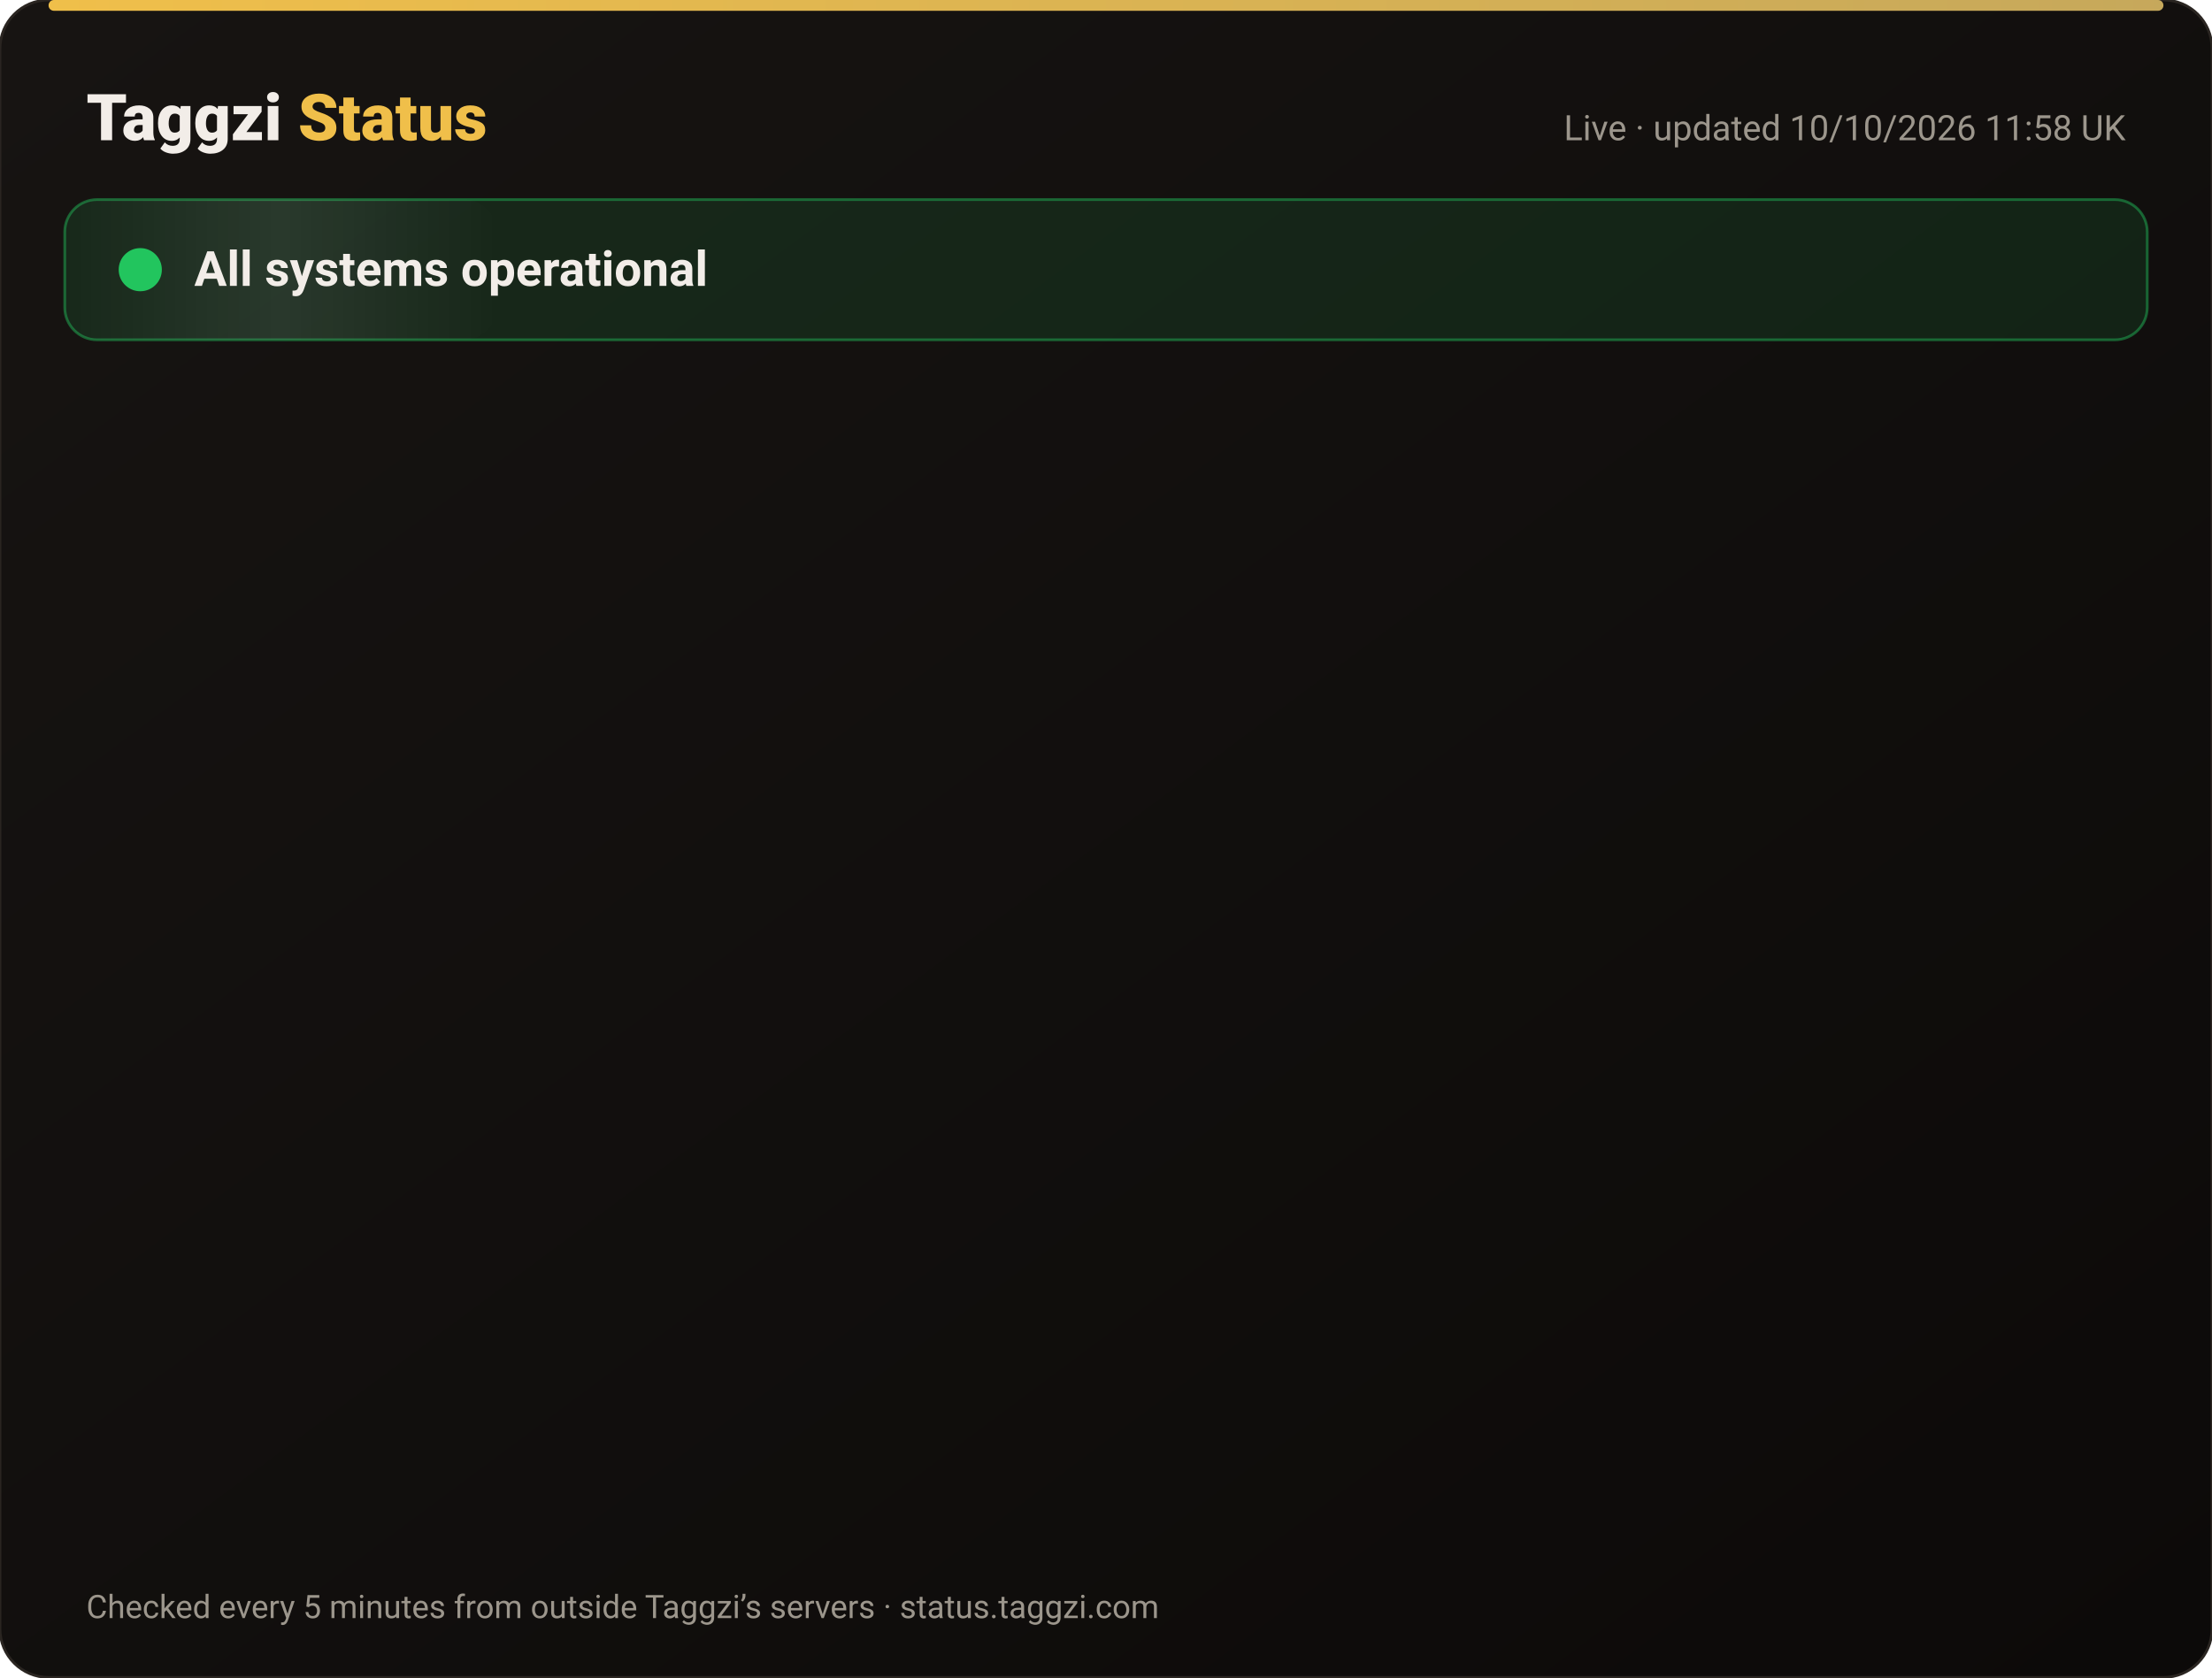
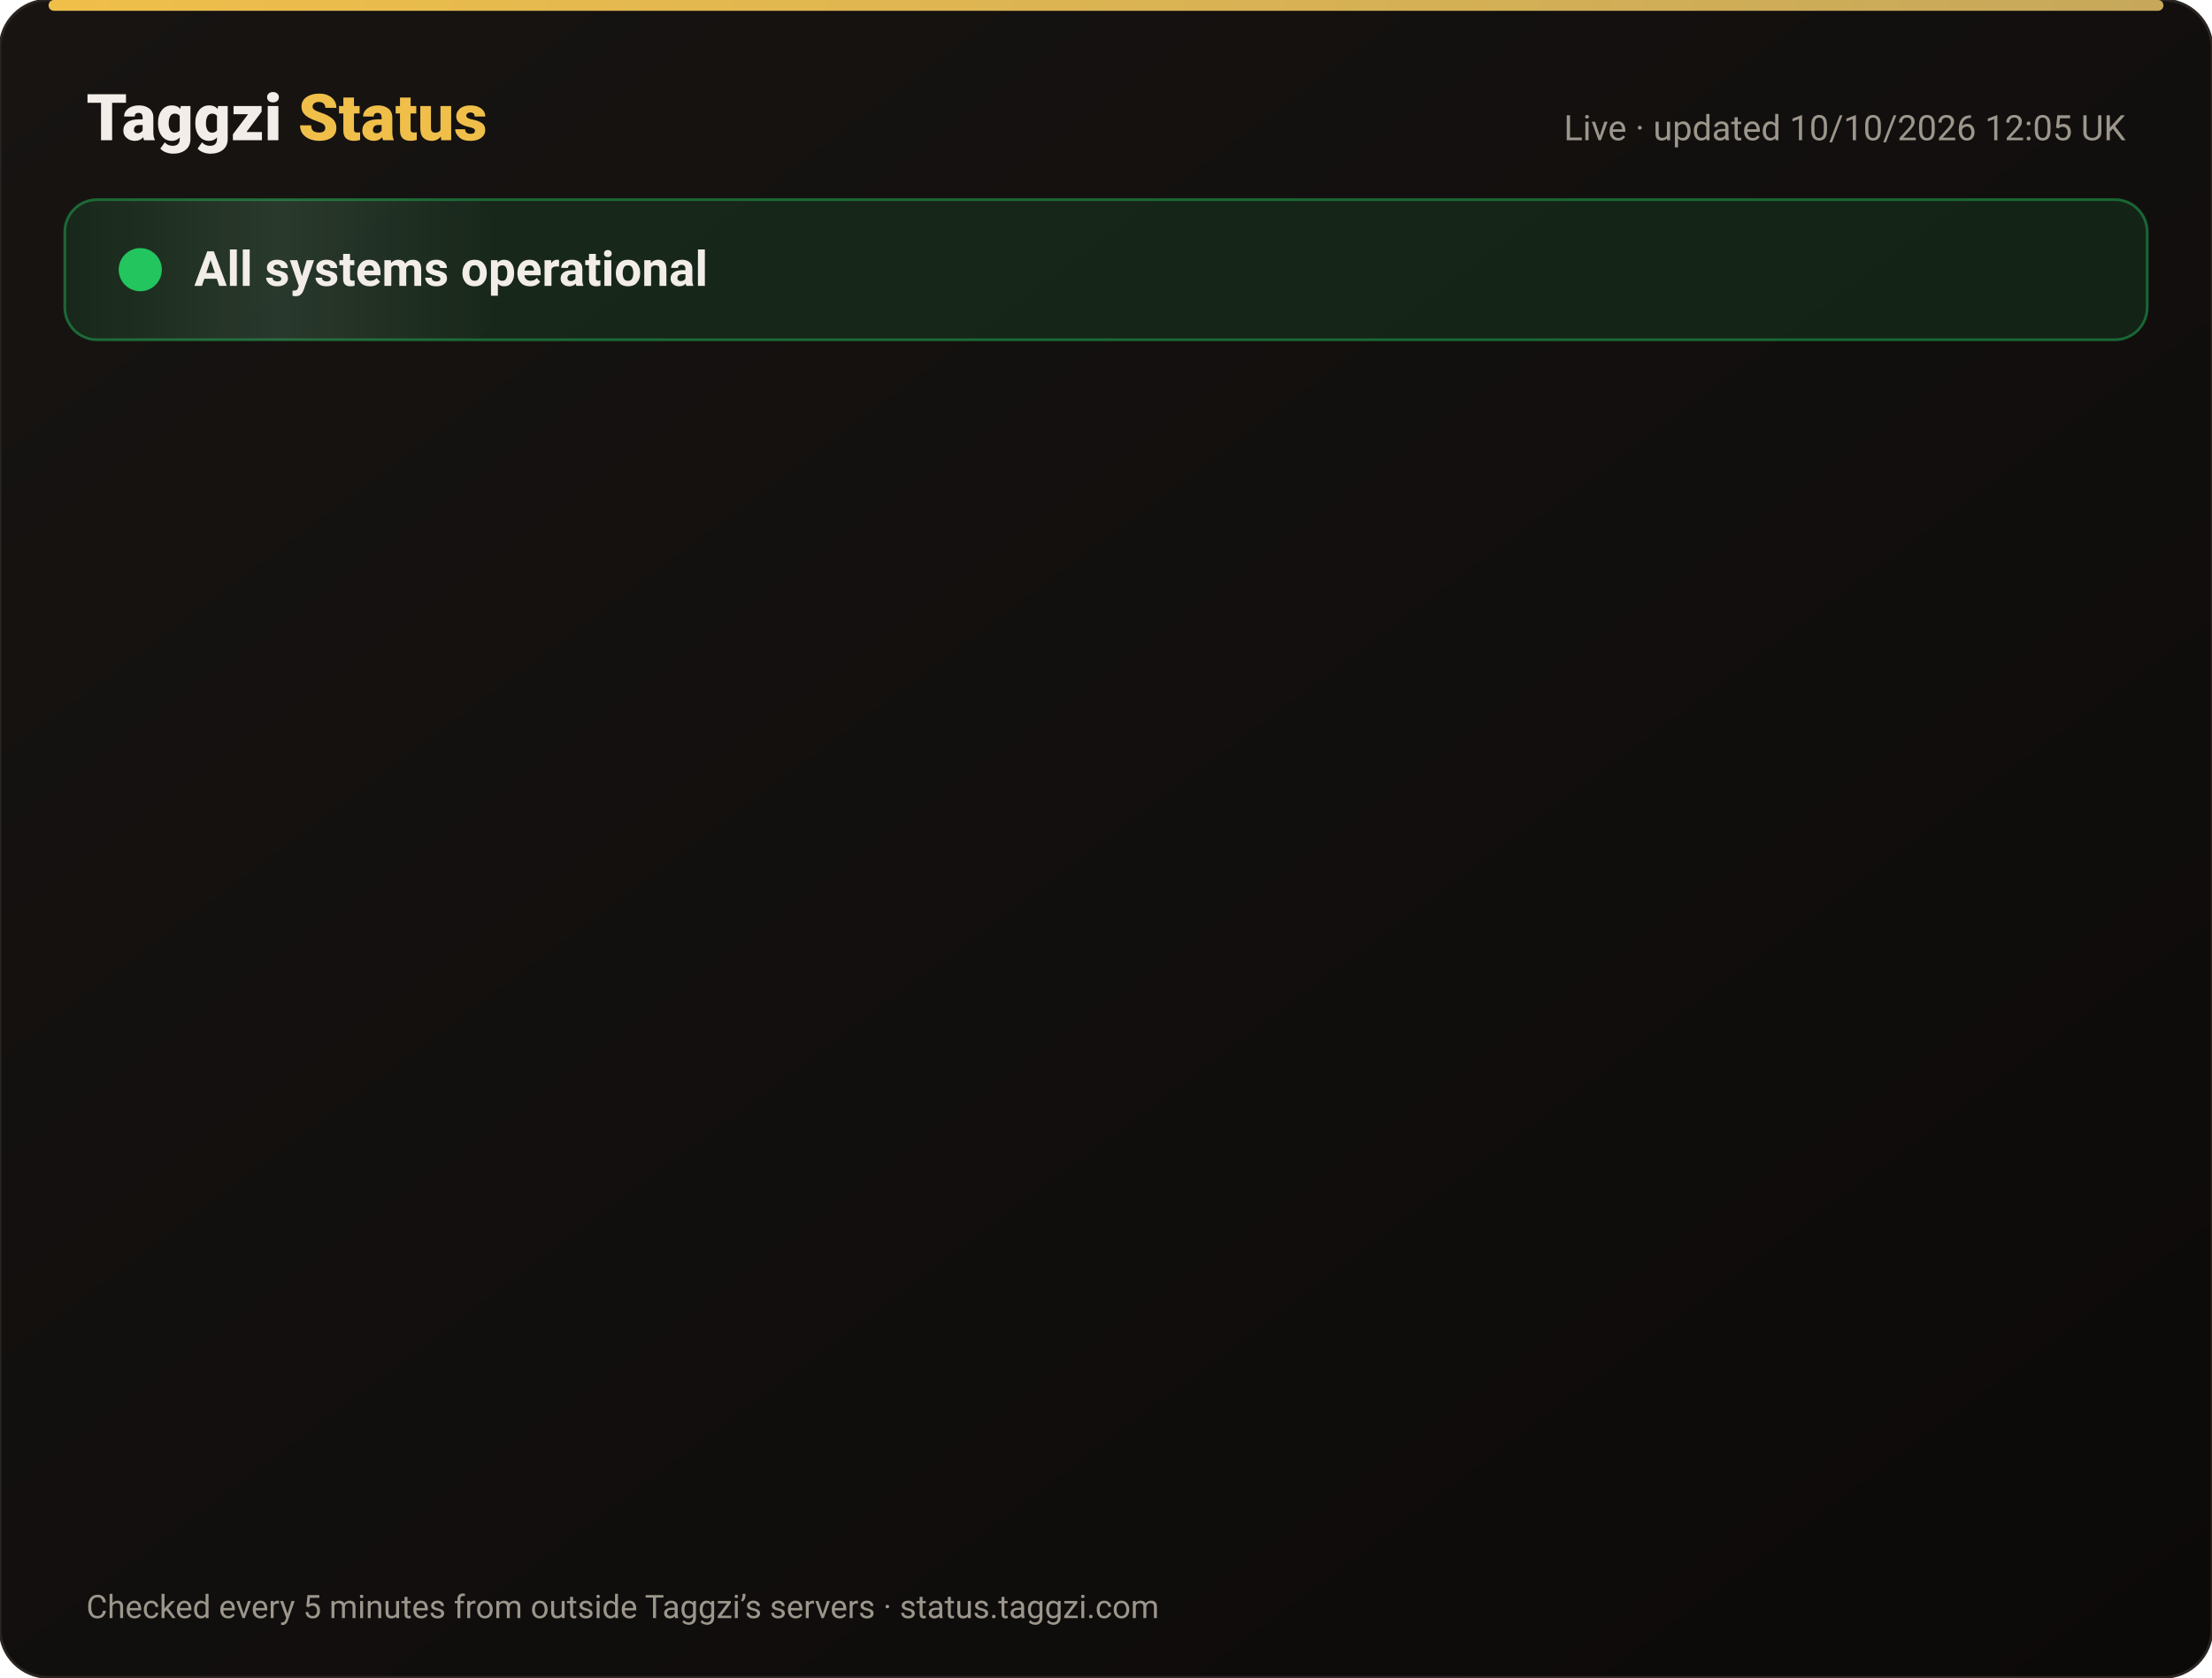
<svg xmlns="http://www.w3.org/2000/svg" width="820" height="622" viewBox="0 0 820 622" font-family="-apple-system,Segoe UI,Roboto,Helvetica,Arial,sans-serif">
  <defs>
    <linearGradient id="bg" x1="0" y1="0" x2="1" y2="1">
      <stop offset="0" stop-color="#171412" />
      <stop offset="1" stop-color="#0C0A09" />
    </linearGradient>
    <linearGradient id="gold" x1="0" x2="1">
      <stop offset="0" stop-color="#F0BF4A" />
      <stop offset="1" stop-color="#c6a85b" />
    </linearGradient>
    <linearGradient id="shine" x1="0" x2="1">
      <stop offset="0" stop-color="#fff" stop-opacity="0" />
      <stop offset=".5" stop-color="#fff" stop-opacity=".08" />
      <stop offset="1" stop-color="#fff" stop-opacity="0" />
    </linearGradient>
  </defs>
  <rect width="820" height="622" rx="18" fill="url(#bg)" stroke="#2a2521" />
  <rect x="18" y="0" width="784" height="4" rx="2" fill="url(#gold)" />
  <text x="32" y="52" font-size="24" font-weight="800" fill="#F2EDE8">Taggzi <tspan fill="#F0BF4A">Status</tspan>
  </text>
-   <text x="788" y="52" font-size="13" fill="#9C968C" text-anchor="end">Live · updated 10/10/2026 11:58 UK</text>
+   <text x="788" y="52" font-size="13" fill="#9C968C" text-anchor="end">Live · updated 10/10/2026 12:05 UK</text>
  <rect x="24" y="74" width="772" height="52" rx="12" fill="#22c55e" fill-opacity=".12" stroke="#22c55e" stroke-opacity=".45" />
  <rect x="24" y="74" width="160" height="52" rx="12" fill="url(#shine)">
    <animate attributeName="x" from="-160" to="820" dur="4s" repeatCount="indefinite" />
  </rect>
  <circle cx="52" cy="100" r="7" fill="#22c55e" />
  <circle cx="52" cy="100" r="7" fill="none" stroke="#22c55e" stroke-width="2">
    <animate attributeName="r" values="7;15;7" dur="2s" repeatCount="indefinite" />
    <animate attributeName="opacity" values=".9;0;.9" dur="2s" repeatCount="indefinite" />
  </circle>
  <text x="72" y="106" font-size="18" font-weight="700" fill="#F2EDE8">All systems operational</text>
  <g opacity="0">
    <animate attributeName="opacity" from="0" to="1" begin="0.00s" dur=".6s" fill="freeze" />
    <line x1="32" y1="188" x2="788" y2="188" stroke="#2a2521" />
    <circle cx="44" cy="166" r="6" fill="#22c55e">
      <animate attributeName="opacity" values="1;.45;1" dur="2.4s" begin="0.00s" repeatCount="indefinite" />
    </circle>
    <text x="62" y="171" font-size="15" font-weight="650" fill="#F2EDE8">Website</text>
    <text x="630" y="171" font-size="13" fill="#9C968C" text-anchor="end">100.00% uptime</text>
    <rect x="648" y="154" width="140" height="24" rx="12" fill="#22c55e" fill-opacity=".14" stroke="#22c55e" stroke-opacity=".5" />
    <text x="718" y="171" font-size="12" font-weight="700" fill="#22c55e" text-anchor="middle">Operational</text>
  </g>
  <g opacity="0">
    <animate attributeName="opacity" from="0" to="1" begin="0.15s" dur=".6s" fill="freeze" />
    <line x1="32" y1="234" x2="788" y2="234" stroke="#2a2521" />
    <circle cx="44" cy="212" r="6" fill="#22c55e">
      <animate attributeName="opacity" values="1;.45;1" dur="2.4s" begin="0.15s" repeatCount="indefinite" />
    </circle>
    <text x="62" y="217" font-size="15" font-weight="650" fill="#F2EDE8">Tag scans</text>
    <text x="630" y="217" font-size="13" fill="#9C968C" text-anchor="end">100.00% uptime</text>
    <rect x="648" y="200" width="140" height="24" rx="12" fill="#22c55e" fill-opacity=".14" stroke="#22c55e" stroke-opacity=".5" />
    <text x="718" y="217" font-size="12" font-weight="700" fill="#22c55e" text-anchor="middle">Operational</text>
  </g>
  <g opacity="0">
    <animate attributeName="opacity" from="0" to="1" begin="0.30s" dur=".6s" fill="freeze" />
    <line x1="32" y1="280" x2="788" y2="280" stroke="#2a2521" />
    <circle cx="44" cy="258" r="6" fill="#22c55e">
      <animate attributeName="opacity" values="1;.45;1" dur="2.4s" begin="0.30s" repeatCount="indefinite" />
    </circle>
    <text x="62" y="263" font-size="15" font-weight="650" fill="#F2EDE8">Manual tag lookup</text>
    <text x="630" y="263" font-size="13" fill="#9C968C" text-anchor="end">100.00% uptime</text>
    <rect x="648" y="246" width="140" height="24" rx="12" fill="#22c55e" fill-opacity=".14" stroke="#22c55e" stroke-opacity=".5" />
    <text x="718" y="263" font-size="12" font-weight="700" fill="#22c55e" text-anchor="middle">Operational</text>
  </g>
  <g opacity="0">
    <animate attributeName="opacity" from="0" to="1" begin="0.45s" dur=".6s" fill="freeze" />
    <line x1="32" y1="326" x2="788" y2="326" stroke="#2a2521" />
    <circle cx="44" cy="304" r="6" fill="#22c55e">
      <animate attributeName="opacity" values="1;.45;1" dur="2.4s" begin="0.45s" repeatCount="indefinite" />
    </circle>
    <text x="62" y="309" font-size="15" font-weight="650" fill="#F2EDE8">App &amp; login</text>
    <text x="630" y="309" font-size="13" fill="#9C968C" text-anchor="end">100.00% uptime</text>
    <rect x="648" y="292" width="140" height="24" rx="12" fill="#22c55e" fill-opacity=".14" stroke="#22c55e" stroke-opacity=".5" />
    <text x="718" y="309" font-size="12" font-weight="700" fill="#22c55e" text-anchor="middle">Operational</text>
  </g>
  <g opacity="0">
    <animate attributeName="opacity" from="0" to="1" begin="0.60s" dur=".6s" fill="freeze" />
    <line x1="32" y1="372" x2="788" y2="372" stroke="#2a2521" />
    <circle cx="44" cy="350" r="6" fill="#22c55e">
      <animate attributeName="opacity" values="1;.45;1" dur="2.4s" begin="0.60s" repeatCount="indefinite" />
    </circle>
    <text x="62" y="355" font-size="15" font-weight="650" fill="#F2EDE8">Community alerts</text>
    <text x="630" y="355" font-size="13" fill="#9C968C" text-anchor="end">100.00% uptime</text>
    <rect x="648" y="338" width="140" height="24" rx="12" fill="#22c55e" fill-opacity=".14" stroke="#22c55e" stroke-opacity=".5" />
    <text x="718" y="355" font-size="12" font-weight="700" fill="#22c55e" text-anchor="middle">Operational</text>
  </g>
  <g opacity="0">
    <animate attributeName="opacity" from="0" to="1" begin="0.75s" dur=".6s" fill="freeze" />
    <line x1="32" y1="418" x2="788" y2="418" stroke="#2a2521" />
    <circle cx="44" cy="396" r="6" fill="#22c55e">
      <animate attributeName="opacity" values="1;.45;1" dur="2.4s" begin="0.75s" repeatCount="indefinite" />
    </circle>
    <text x="62" y="401" font-size="15" font-weight="650" fill="#F2EDE8">Private calling</text>
    <text x="630" y="401" font-size="13" fill="#9C968C" text-anchor="end">100.00% uptime</text>
    <rect x="648" y="384" width="140" height="24" rx="12" fill="#22c55e" fill-opacity=".14" stroke="#22c55e" stroke-opacity=".5" />
    <text x="718" y="401" font-size="12" font-weight="700" fill="#22c55e" text-anchor="middle">Operational</text>
  </g>
  <g opacity="0">
    <animate attributeName="opacity" from="0" to="1" begin="0.90s" dur=".6s" fill="freeze" />
    <line x1="32" y1="464" x2="788" y2="464" stroke="#2a2521" />
    <circle cx="44" cy="442" r="6" fill="#22c55e">
      <animate attributeName="opacity" values="1;.45;1" dur="2.4s" begin="0.90s" repeatCount="indefinite" />
    </circle>
    <text x="62" y="447" font-size="15" font-weight="650" fill="#F2EDE8">Payments</text>
    <text x="630" y="447" font-size="13" fill="#9C968C" text-anchor="end">100.00% uptime</text>
    <rect x="648" y="430" width="140" height="24" rx="12" fill="#22c55e" fill-opacity=".14" stroke="#22c55e" stroke-opacity=".5" />
    <text x="718" y="447" font-size="12" font-weight="700" fill="#22c55e" text-anchor="middle">Operational</text>
  </g>
  <g opacity="0">
    <animate attributeName="opacity" from="0" to="1" begin="1.05s" dur=".6s" fill="freeze" />
    <line x1="32" y1="510" x2="788" y2="510" stroke="#2a2521" />
    <circle cx="44" cy="488" r="6" fill="#22c55e">
      <animate attributeName="opacity" values="1;.45;1" dur="2.4s" begin="1.05s" repeatCount="indefinite" />
    </circle>
    <text x="62" y="493" font-size="15" font-weight="650" fill="#F2EDE8">Email &amp; support</text>
    <text x="630" y="493" font-size="13" fill="#9C968C" text-anchor="end">100.00% uptime</text>
    <rect x="648" y="476" width="140" height="24" rx="12" fill="#22c55e" fill-opacity=".14" stroke="#22c55e" stroke-opacity=".5" />
    <text x="718" y="493" font-size="12" font-weight="700" fill="#22c55e" text-anchor="middle">Operational</text>
  </g>
  <g opacity="0">
    <animate attributeName="opacity" from="0" to="1" begin="1.20s" dur=".6s" fill="freeze" />
    <line x1="32" y1="556" x2="788" y2="556" stroke="#2a2521" />
    <circle cx="44" cy="534" r="6" fill="#22c55e">
      <animate attributeName="opacity" values="1;.45;1" dur="2.4s" begin="1.20s" repeatCount="indefinite" />
    </circle>
    <text x="62" y="539" font-size="15" font-weight="650" fill="#F2EDE8">Secure connection (SSL)</text>
    <text x="630" y="539" font-size="13" fill="#9C968C" text-anchor="end">100.00% uptime</text>
    <rect x="648" y="522" width="140" height="24" rx="12" fill="#22c55e" fill-opacity=".14" stroke="#22c55e" stroke-opacity=".5" />
    <text x="718" y="539" font-size="12" font-weight="700" fill="#22c55e" text-anchor="middle">Operational</text>
  </g>
  <text x="32" y="600" font-size="12" fill="#9C968C">Checked every 5 minutes from outside Taggzi’s servers · status.taggzi.com</text>
</svg>
